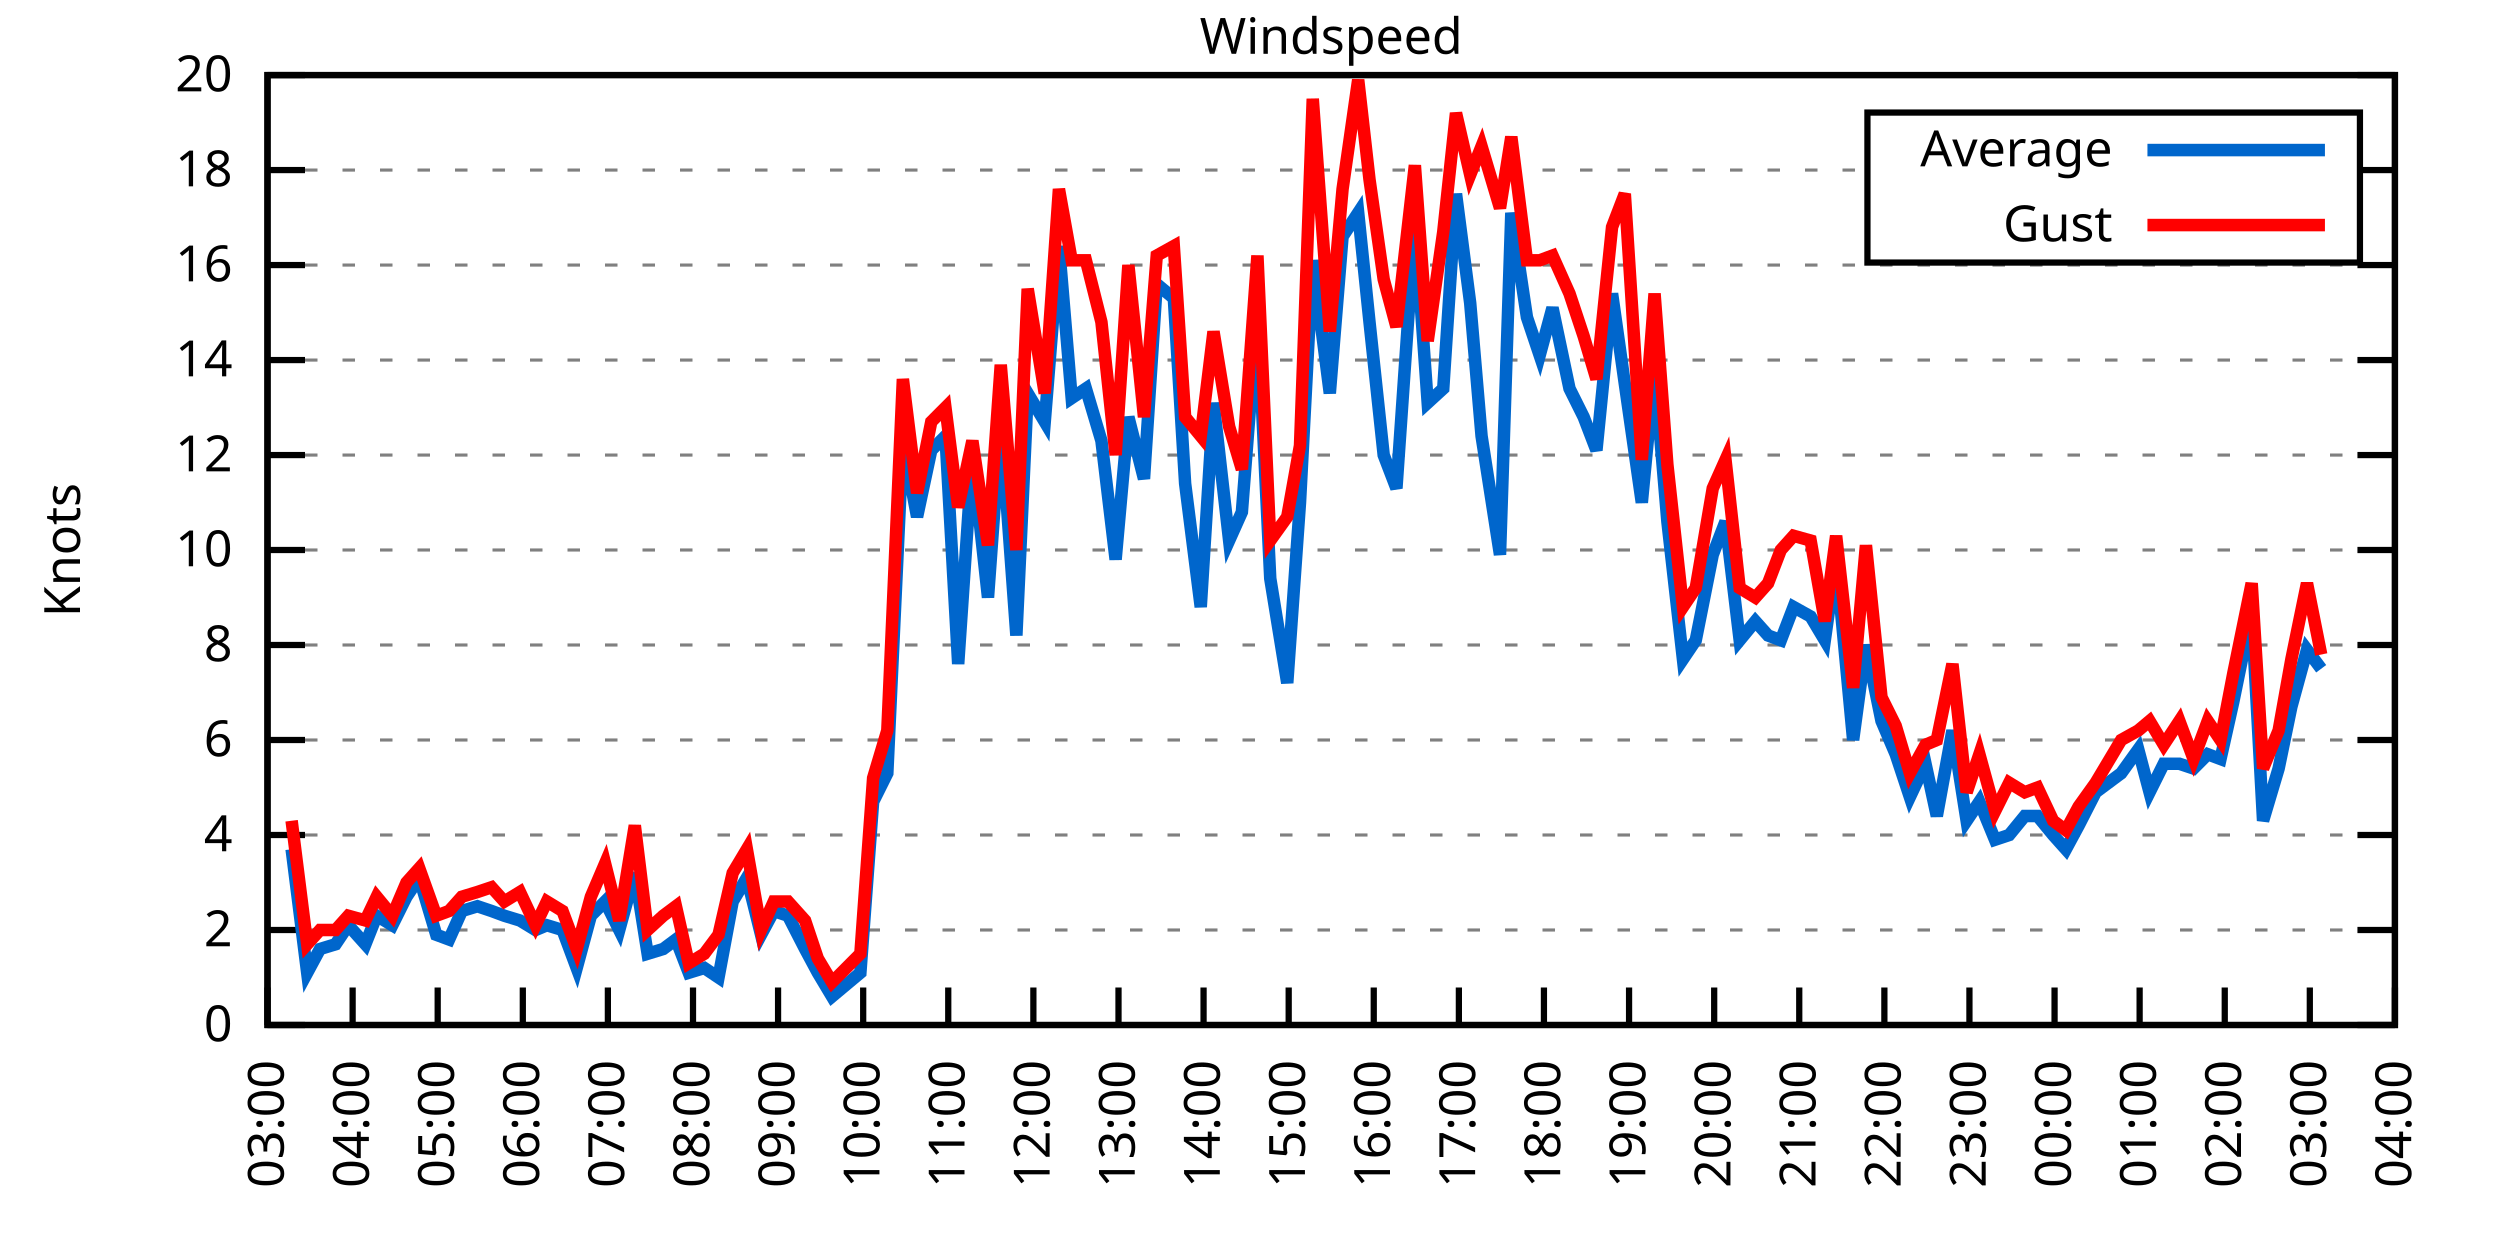
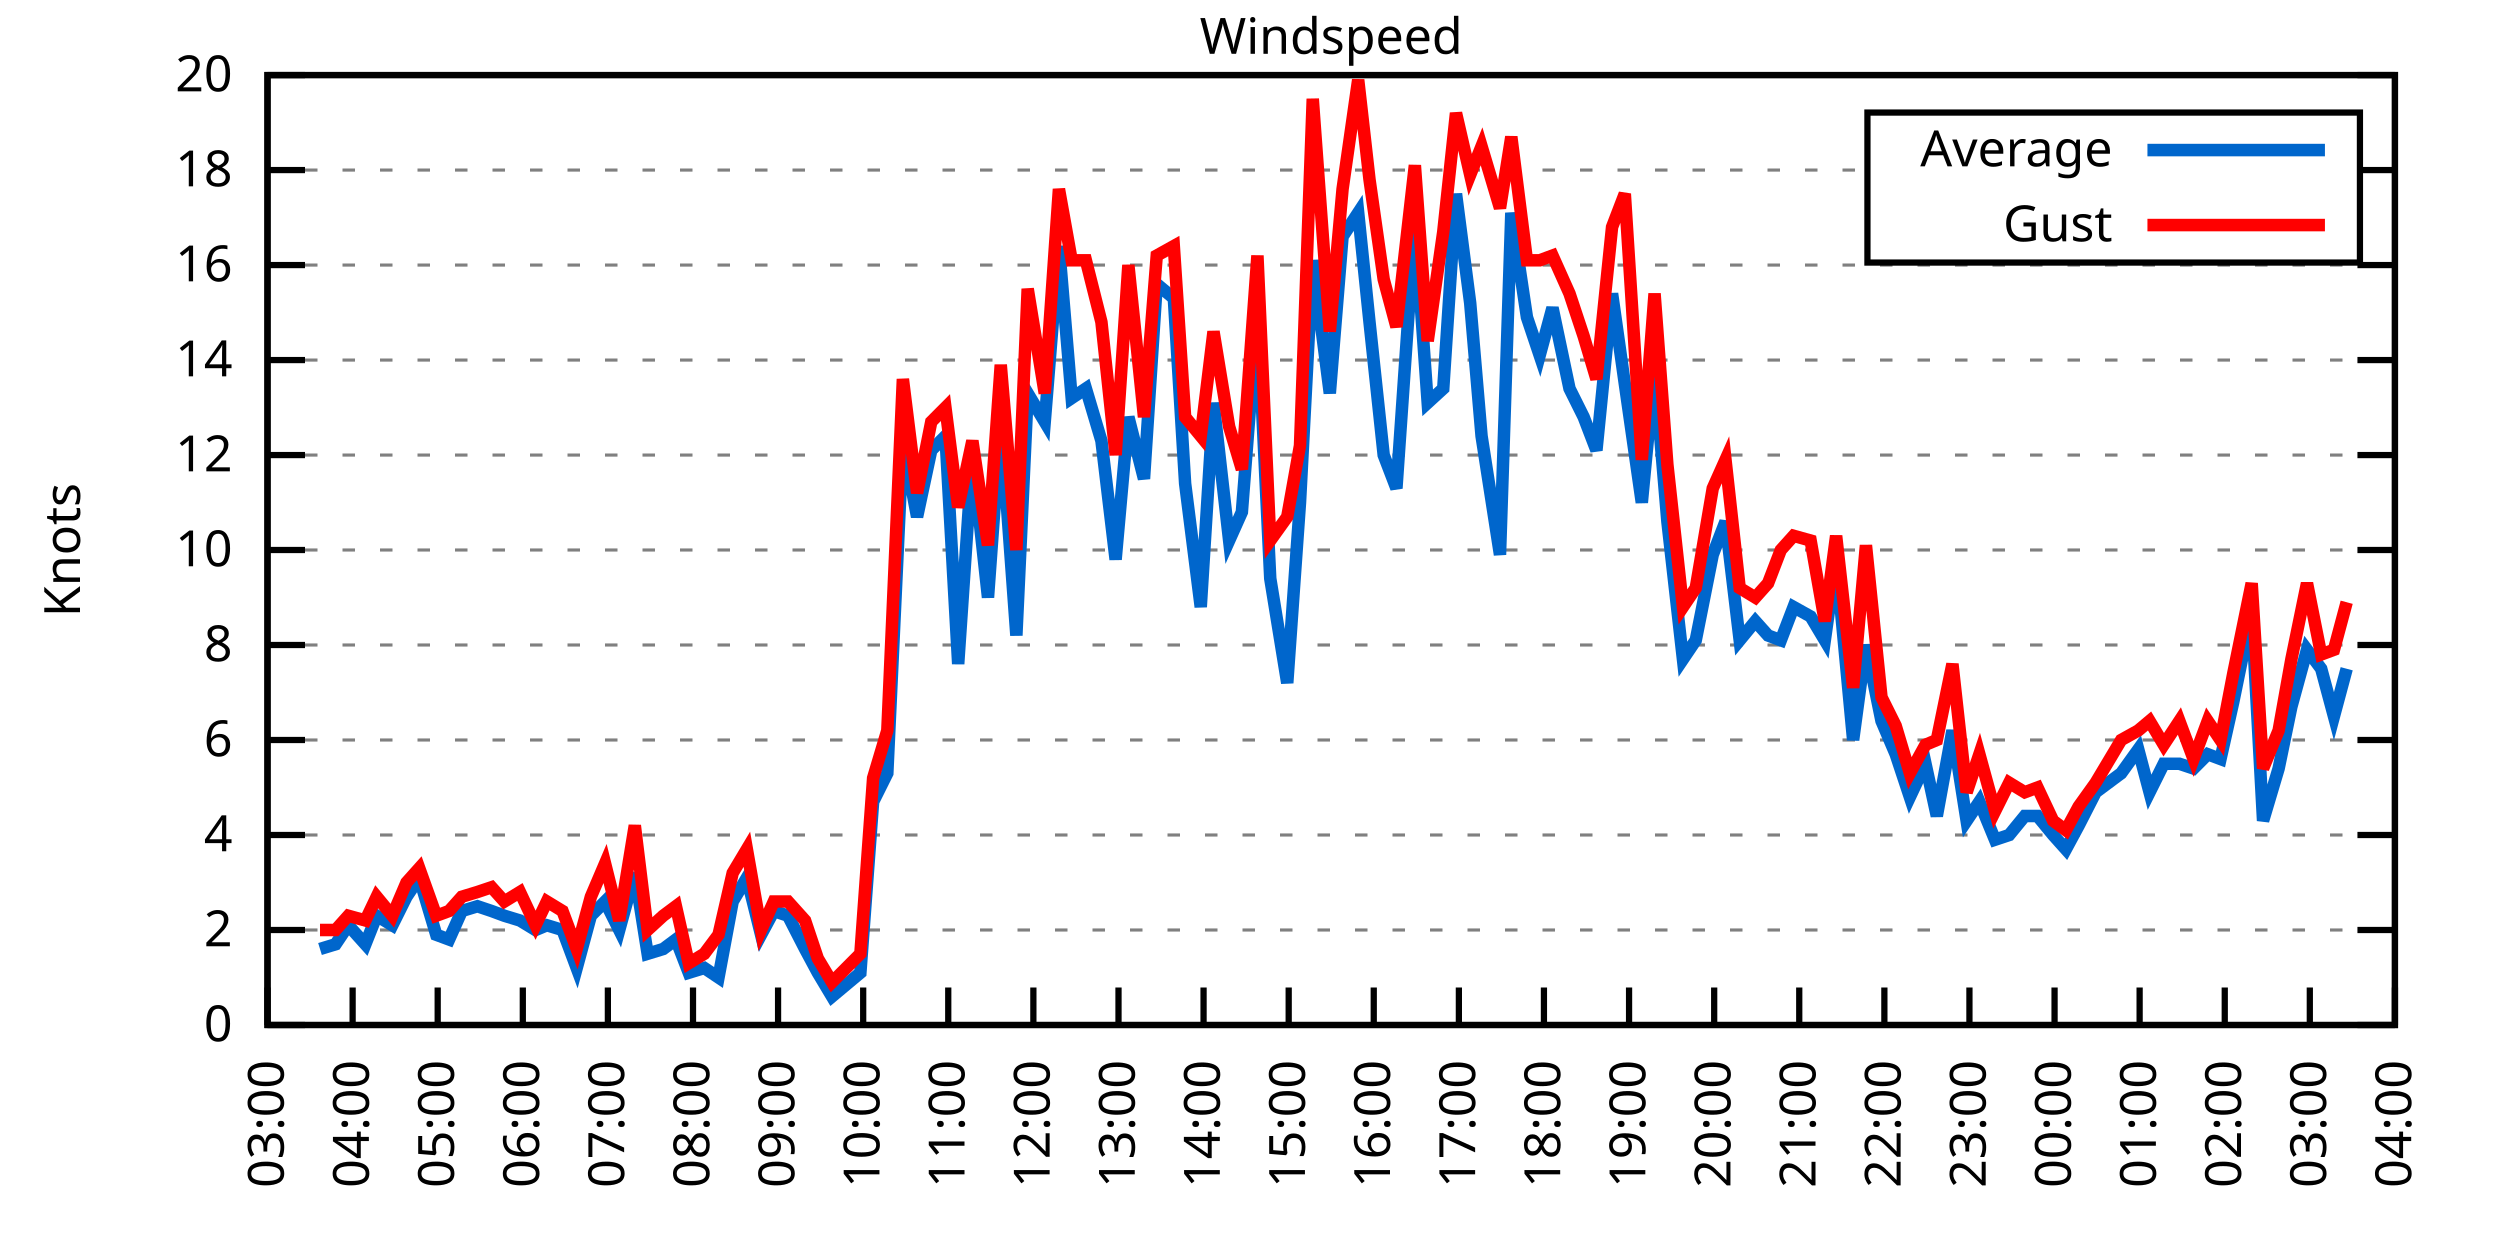
<svg xmlns="http://www.w3.org/2000/svg" xmlns:xlink="http://www.w3.org/1999/xlink" width="400" height="200" viewBox="0 0 400 200">
  <g id="gnuplot_canvas">
    <rect x="0" y="0" width="400" height="200" fill="none" />
    <defs>
      <circle id="gpDot" r="0.5" stroke-width="0.5" stroke="currentColor" />
      <path id="gpPt0" stroke-width="0.333" stroke="currentColor" d="M-1,0 h2 M0,-1 v2" />
      <path id="gpPt1" stroke-width="0.333" stroke="currentColor" d="M-1,-1 L1,1 M1,-1 L-1,1" />
      <path id="gpPt2" stroke-width="0.333" stroke="currentColor" d="M-1,0 L1,0 M0,-1 L0,1 M-1,-1 L1,1 M-1,1 L1,-1" />
      <rect id="gpPt3" stroke-width="0.333" stroke="currentColor" x="-1" y="-1" width="2" height="2" />
      <rect id="gpPt4" stroke-width="0.333" stroke="currentColor" fill="currentColor" x="-1" y="-1" width="2" height="2" />
      <circle id="gpPt5" stroke-width="0.333" stroke="currentColor" cx="0" cy="0" r="1" />
      <use xlink:href="#gpPt5" id="gpPt6" fill="currentColor" stroke="none" />
      <path id="gpPt7" stroke-width="0.333" stroke="currentColor" d="M0,-1.33 L-1.33,0.67 L1.33,0.67 z" />
      <use xlink:href="#gpPt7" id="gpPt8" fill="currentColor" stroke="none" />
      <use xlink:href="#gpPt7" id="gpPt9" stroke="currentColor" transform="rotate(180)" />
      <use xlink:href="#gpPt9" id="gpPt10" fill="currentColor" stroke="none" />
      <use xlink:href="#gpPt3" id="gpPt11" stroke="currentColor" transform="rotate(45)" />
      <use xlink:href="#gpPt11" id="gpPt12" fill="currentColor" stroke="none" />
      <path id="gpPt13" stroke-width="0.333" stroke="currentColor" d="M0,1.330 L1.265,0.411 L0.782,-1.067 L-0.782,-1.076 L-1.265,0.411 z" />
      <use xlink:href="#gpPt13" id="gpPt14" fill="currentColor" stroke="none" />
      <filter id="textbox" filterUnits="objectBoundingBox" x="0" y="0" height="1" width="1">
        <feFlood flood-color="white" flood-opacity="1" result="bgnd" />
        <feComposite in="SourceGraphic" in2="bgnd" operator="atop" />
      </filter>
      <filter id="greybox" filterUnits="objectBoundingBox" x="0" y="0" height="1" width="1">
        <feFlood flood-color="lightgrey" flood-opacity="1" result="grey" />
        <feComposite in="SourceGraphic" in2="grey" operator="atop" />
      </filter>
    </defs>
    <g fill="none" color="white" stroke="currentColor" stroke-width="1.00" stroke-linecap="butt" stroke-linejoin="miter">
</g>
    <g fill="none" color="black" stroke="currentColor" stroke-width="1.00" stroke-linecap="butt" stroke-linejoin="miter">
      <g stroke="none" shape-rendering="crispEdges">
        <polygon fill="rgb(255, 255, 255)" points="42.80,164.00 383.18,164.00 383.18,12.02 42.80,12.02 " />
      </g>
    </g>
    <g fill="none" color="black" stroke="currentColor" stroke-width="1.00" stroke-linecap="butt" stroke-linejoin="miter">
</g>
    <g fill="none" color="black" stroke="black" stroke-width="0.50" stroke-linecap="butt" stroke-linejoin="miter">
</g>
    <g fill="none" color="gray" stroke="currentColor" stroke-width="0.50" stroke-linecap="butt" stroke-linejoin="miter">
      <path stroke="gray" stroke-dasharray="2,4" class="gridline" d="M42.80,164.00 L383.19,164.00  " />
    </g>
    <g fill="none" color="gray" stroke="gray" stroke-width="1.00" stroke-linecap="butt" stroke-linejoin="miter">
</g>
    <g fill="none" color="black" stroke="currentColor" stroke-width="1.00" stroke-linecap="butt" stroke-linejoin="miter">
      <path stroke="black" d="M42.80,164.00 L48.80,164.00 M383.19,164.00 L377.19,164.00  " />
      <g transform="translate(37.20,166.60)" stroke="none" fill="black" font-family="Sans" font-size="8.00" text-anchor="end">
        <text>
          <tspan font-family="Sans"> 0</tspan>
        </text>
      </g>
    </g>
    <g fill="none" color="black" stroke="currentColor" stroke-width="1.00" stroke-linecap="butt" stroke-linejoin="miter">
</g>
    <g fill="none" color="black" stroke="black" stroke-width="0.50" stroke-linecap="butt" stroke-linejoin="miter">
</g>
    <g fill="none" color="gray" stroke="currentColor" stroke-width="0.50" stroke-linecap="butt" stroke-linejoin="miter">
      <path stroke="gray" stroke-dasharray="2,4" class="gridline" d="M42.80,148.80 L383.19,148.80  " />
    </g>
    <g fill="none" color="gray" stroke="gray" stroke-width="1.00" stroke-linecap="butt" stroke-linejoin="miter">
</g>
    <g fill="none" color="black" stroke="currentColor" stroke-width="1.00" stroke-linecap="butt" stroke-linejoin="miter">
      <path stroke="black" d="M42.80,148.80 L48.80,148.80 M383.19,148.80 L377.19,148.80  " />
      <g transform="translate(37.20,151.40)" stroke="none" fill="black" font-family="Sans" font-size="8.00" text-anchor="end">
        <text>
          <tspan font-family="Sans"> 2</tspan>
        </text>
      </g>
    </g>
    <g fill="none" color="black" stroke="currentColor" stroke-width="1.00" stroke-linecap="butt" stroke-linejoin="miter">
</g>
    <g fill="none" color="black" stroke="black" stroke-width="0.50" stroke-linecap="butt" stroke-linejoin="miter">
</g>
    <g fill="none" color="gray" stroke="currentColor" stroke-width="0.50" stroke-linecap="butt" stroke-linejoin="miter">
      <path stroke="gray" stroke-dasharray="2,4" class="gridline" d="M42.80,133.60 L383.19,133.60  " />
    </g>
    <g fill="none" color="gray" stroke="gray" stroke-width="1.00" stroke-linecap="butt" stroke-linejoin="miter">
</g>
    <g fill="none" color="black" stroke="currentColor" stroke-width="1.00" stroke-linecap="butt" stroke-linejoin="miter">
      <path stroke="black" d="M42.80,133.60 L48.80,133.60 M383.19,133.60 L377.19,133.60  " />
      <g transform="translate(37.20,136.20)" stroke="none" fill="black" font-family="Sans" font-size="8.00" text-anchor="end">
        <text>
          <tspan font-family="Sans"> 4</tspan>
        </text>
      </g>
    </g>
    <g fill="none" color="black" stroke="currentColor" stroke-width="1.00" stroke-linecap="butt" stroke-linejoin="miter">
</g>
    <g fill="none" color="black" stroke="black" stroke-width="0.50" stroke-linecap="butt" stroke-linejoin="miter">
</g>
    <g fill="none" color="gray" stroke="currentColor" stroke-width="0.50" stroke-linecap="butt" stroke-linejoin="miter">
      <path stroke="gray" stroke-dasharray="2,4" class="gridline" d="M42.80,118.40 L383.19,118.40  " />
    </g>
    <g fill="none" color="gray" stroke="gray" stroke-width="1.00" stroke-linecap="butt" stroke-linejoin="miter">
</g>
    <g fill="none" color="black" stroke="currentColor" stroke-width="1.00" stroke-linecap="butt" stroke-linejoin="miter">
      <path stroke="black" d="M42.80,118.40 L48.80,118.40 M383.19,118.40 L377.19,118.40  " />
      <g transform="translate(37.20,121.00)" stroke="none" fill="black" font-family="Sans" font-size="8.00" text-anchor="end">
        <text>
          <tspan font-family="Sans"> 6</tspan>
        </text>
      </g>
    </g>
    <g fill="none" color="black" stroke="currentColor" stroke-width="1.00" stroke-linecap="butt" stroke-linejoin="miter">
</g>
    <g fill="none" color="black" stroke="black" stroke-width="0.50" stroke-linecap="butt" stroke-linejoin="miter">
</g>
    <g fill="none" color="gray" stroke="currentColor" stroke-width="0.50" stroke-linecap="butt" stroke-linejoin="miter">
      <path stroke="gray" stroke-dasharray="2,4" class="gridline" d="M42.80,103.20 L383.19,103.20  " />
    </g>
    <g fill="none" color="gray" stroke="gray" stroke-width="1.00" stroke-linecap="butt" stroke-linejoin="miter">
</g>
    <g fill="none" color="black" stroke="currentColor" stroke-width="1.00" stroke-linecap="butt" stroke-linejoin="miter">
      <path stroke="black" d="M42.80,103.20 L48.80,103.20 M383.19,103.20 L377.19,103.20  " />
      <g transform="translate(37.20,105.80)" stroke="none" fill="black" font-family="Sans" font-size="8.00" text-anchor="end">
        <text>
          <tspan font-family="Sans"> 8</tspan>
        </text>
      </g>
    </g>
    <g fill="none" color="black" stroke="currentColor" stroke-width="1.00" stroke-linecap="butt" stroke-linejoin="miter">
</g>
    <g fill="none" color="black" stroke="black" stroke-width="0.50" stroke-linecap="butt" stroke-linejoin="miter">
</g>
    <g fill="none" color="gray" stroke="currentColor" stroke-width="0.50" stroke-linecap="butt" stroke-linejoin="miter">
      <path stroke="gray" stroke-dasharray="2,4" class="gridline" d="M42.80,88.00 L383.19,88.00  " />
    </g>
    <g fill="none" color="gray" stroke="gray" stroke-width="1.00" stroke-linecap="butt" stroke-linejoin="miter">
</g>
    <g fill="none" color="black" stroke="currentColor" stroke-width="1.00" stroke-linecap="butt" stroke-linejoin="miter">
      <path stroke="black" d="M42.80,88.00 L48.80,88.00 M383.19,88.00 L377.19,88.00  " />
      <g transform="translate(37.20,90.60)" stroke="none" fill="black" font-family="Sans" font-size="8.00" text-anchor="end">
        <text>
          <tspan font-family="Sans"> 10</tspan>
        </text>
      </g>
    </g>
    <g fill="none" color="black" stroke="currentColor" stroke-width="1.00" stroke-linecap="butt" stroke-linejoin="miter">
</g>
    <g fill="none" color="black" stroke="black" stroke-width="0.50" stroke-linecap="butt" stroke-linejoin="miter">
</g>
    <g fill="none" color="gray" stroke="currentColor" stroke-width="0.50" stroke-linecap="butt" stroke-linejoin="miter">
      <path stroke="gray" stroke-dasharray="2,4" class="gridline" d="M42.80,72.81 L383.19,72.81  " />
    </g>
    <g fill="none" color="gray" stroke="gray" stroke-width="1.00" stroke-linecap="butt" stroke-linejoin="miter">
</g>
    <g fill="none" color="black" stroke="currentColor" stroke-width="1.00" stroke-linecap="butt" stroke-linejoin="miter">
      <path stroke="black" d="M42.80,72.81 L48.80,72.81 M383.19,72.81 L377.19,72.81  " />
      <g transform="translate(37.20,75.41)" stroke="none" fill="black" font-family="Sans" font-size="8.00" text-anchor="end">
        <text>
          <tspan font-family="Sans"> 12</tspan>
        </text>
      </g>
    </g>
    <g fill="none" color="black" stroke="currentColor" stroke-width="1.00" stroke-linecap="butt" stroke-linejoin="miter">
</g>
    <g fill="none" color="black" stroke="black" stroke-width="0.50" stroke-linecap="butt" stroke-linejoin="miter">
</g>
    <g fill="none" color="gray" stroke="currentColor" stroke-width="0.50" stroke-linecap="butt" stroke-linejoin="miter">
      <path stroke="gray" stroke-dasharray="2,4" class="gridline" d="M42.80,57.61 L383.19,57.61  " />
    </g>
    <g fill="none" color="gray" stroke="gray" stroke-width="1.00" stroke-linecap="butt" stroke-linejoin="miter">
</g>
    <g fill="none" color="black" stroke="currentColor" stroke-width="1.00" stroke-linecap="butt" stroke-linejoin="miter">
      <path stroke="black" d="M42.80,57.61 L48.80,57.61 M383.19,57.61 L377.19,57.61  " />
      <g transform="translate(37.20,60.21)" stroke="none" fill="black" font-family="Sans" font-size="8.00" text-anchor="end">
        <text>
          <tspan font-family="Sans"> 14</tspan>
        </text>
      </g>
    </g>
    <g fill="none" color="black" stroke="currentColor" stroke-width="1.00" stroke-linecap="butt" stroke-linejoin="miter">
</g>
    <g fill="none" color="black" stroke="black" stroke-width="0.50" stroke-linecap="butt" stroke-linejoin="miter">
</g>
    <g fill="none" color="gray" stroke="currentColor" stroke-width="0.50" stroke-linecap="butt" stroke-linejoin="miter">
      <path stroke="gray" stroke-dasharray="2,4" class="gridline" d="M42.80,42.41 L383.19,42.41  " />
    </g>
    <g fill="none" color="gray" stroke="gray" stroke-width="1.00" stroke-linecap="butt" stroke-linejoin="miter">
</g>
    <g fill="none" color="black" stroke="currentColor" stroke-width="1.00" stroke-linecap="butt" stroke-linejoin="miter">
      <path stroke="black" d="M42.80,42.41 L48.80,42.41 M383.19,42.41 L377.19,42.41  " />
      <g transform="translate(37.20,45.01)" stroke="none" fill="black" font-family="Sans" font-size="8.00" text-anchor="end">
        <text>
          <tspan font-family="Sans"> 16</tspan>
        </text>
      </g>
    </g>
    <g fill="none" color="black" stroke="currentColor" stroke-width="1.00" stroke-linecap="butt" stroke-linejoin="miter">
</g>
    <g fill="none" color="black" stroke="black" stroke-width="0.50" stroke-linecap="butt" stroke-linejoin="miter">
</g>
    <g fill="none" color="gray" stroke="currentColor" stroke-width="0.50" stroke-linecap="butt" stroke-linejoin="miter">
      <path stroke="gray" stroke-dasharray="2,4" class="gridline" d="M42.80,27.21 L298.79,27.21 M377.59,27.21 L383.19,27.21  " />
    </g>
    <g fill="none" color="gray" stroke="gray" stroke-width="1.00" stroke-linecap="butt" stroke-linejoin="miter">
</g>
    <g fill="none" color="black" stroke="currentColor" stroke-width="1.00" stroke-linecap="butt" stroke-linejoin="miter">
      <path stroke="black" d="M42.80,27.21 L48.80,27.21 M383.19,27.21 L377.19,27.21  " />
      <g transform="translate(37.20,29.81)" stroke="none" fill="black" font-family="Sans" font-size="8.00" text-anchor="end">
        <text>
          <tspan font-family="Sans"> 18</tspan>
        </text>
      </g>
    </g>
    <g fill="none" color="black" stroke="currentColor" stroke-width="1.00" stroke-linecap="butt" stroke-linejoin="miter">
</g>
    <g fill="none" color="black" stroke="black" stroke-width="0.50" stroke-linecap="butt" stroke-linejoin="miter">
</g>
    <g fill="none" color="gray" stroke="currentColor" stroke-width="0.50" stroke-linecap="butt" stroke-linejoin="miter">
      <path stroke="gray" stroke-dasharray="2,4" class="gridline" d="M42.80,12.01 L383.19,12.01  " />
    </g>
    <g fill="none" color="gray" stroke="gray" stroke-width="1.00" stroke-linecap="butt" stroke-linejoin="miter">
</g>
    <g fill="none" color="black" stroke="currentColor" stroke-width="1.00" stroke-linecap="butt" stroke-linejoin="miter">
      <path stroke="black" d="M42.80,12.01 L48.80,12.01 M383.19,12.01 L377.19,12.01  " />
      <g transform="translate(37.20,14.61)" stroke="none" fill="black" font-family="Sans" font-size="8.00" text-anchor="end">
        <text>
          <tspan font-family="Sans"> 20</tspan>
        </text>
      </g>
    </g>
    <g fill="none" color="black" stroke="currentColor" stroke-width="1.00" stroke-linecap="butt" stroke-linejoin="miter">
      <path stroke="black" d="M42.80,164.00 L42.80,158.00  " />
      <g transform="translate(45.40,169.60) rotate(270.00)" stroke="none" fill="black" font-family="Sans" font-size="8.00" text-anchor="end">
        <text>
          <tspan font-family="Sans">03:00</tspan>
        </text>
      </g>
    </g>
    <g fill="none" color="black" stroke="currentColor" stroke-width="1.00" stroke-linecap="butt" stroke-linejoin="miter">
      <path stroke="black" d="M56.42,164.00 L56.42,158.00  " />
      <g transform="translate(59.02,169.60) rotate(270.00)" stroke="none" fill="black" font-family="Sans" font-size="8.00" text-anchor="end">
        <text>
          <tspan font-family="Sans">04:00</tspan>
        </text>
      </g>
    </g>
    <g fill="none" color="black" stroke="currentColor" stroke-width="1.00" stroke-linecap="butt" stroke-linejoin="miter">
      <path stroke="black" d="M70.03,164.00 L70.03,158.00  " />
      <g transform="translate(72.63,169.60) rotate(270.00)" stroke="none" fill="black" font-family="Sans" font-size="8.00" text-anchor="end">
        <text>
          <tspan font-family="Sans">05:00</tspan>
        </text>
      </g>
    </g>
    <g fill="none" color="black" stroke="currentColor" stroke-width="1.00" stroke-linecap="butt" stroke-linejoin="miter">
      <path stroke="black" d="M83.65,164.00 L83.65,158.00  " />
      <g transform="translate(86.25,169.60) rotate(270.00)" stroke="none" fill="black" font-family="Sans" font-size="8.00" text-anchor="end">
        <text>
          <tspan font-family="Sans">06:00</tspan>
        </text>
      </g>
    </g>
    <g fill="none" color="black" stroke="currentColor" stroke-width="1.00" stroke-linecap="butt" stroke-linejoin="miter">
      <path stroke="black" d="M97.26,164.00 L97.26,158.00  " />
      <g transform="translate(99.86,169.60) rotate(270.00)" stroke="none" fill="black" font-family="Sans" font-size="8.00" text-anchor="end">
        <text>
          <tspan font-family="Sans">07:00</tspan>
        </text>
      </g>
    </g>
    <g fill="none" color="black" stroke="currentColor" stroke-width="1.00" stroke-linecap="butt" stroke-linejoin="miter">
      <path stroke="black" d="M110.88,164.00 L110.88,158.00  " />
      <g transform="translate(113.48,169.60) rotate(270.00)" stroke="none" fill="black" font-family="Sans" font-size="8.00" text-anchor="end">
        <text>
          <tspan font-family="Sans">08:00</tspan>
        </text>
      </g>
    </g>
    <g fill="none" color="black" stroke="currentColor" stroke-width="1.00" stroke-linecap="butt" stroke-linejoin="miter">
      <path stroke="black" d="M124.49,164.00 L124.49,158.00  " />
      <g transform="translate(127.09,169.60) rotate(270.00)" stroke="none" fill="black" font-family="Sans" font-size="8.00" text-anchor="end">
        <text>
          <tspan font-family="Sans">09:00</tspan>
        </text>
      </g>
    </g>
    <g fill="none" color="black" stroke="currentColor" stroke-width="1.00" stroke-linecap="butt" stroke-linejoin="miter">
      <path stroke="black" d="M138.11,164.00 L138.11,158.00  " />
      <g transform="translate(140.71,169.60) rotate(270.00)" stroke="none" fill="black" font-family="Sans" font-size="8.00" text-anchor="end">
        <text>
          <tspan font-family="Sans">10:00</tspan>
        </text>
      </g>
    </g>
    <g fill="none" color="black" stroke="currentColor" stroke-width="1.00" stroke-linecap="butt" stroke-linejoin="miter">
      <path stroke="black" d="M151.72,164.00 L151.72,158.00  " />
      <g transform="translate(154.32,169.60) rotate(270.00)" stroke="none" fill="black" font-family="Sans" font-size="8.00" text-anchor="end">
        <text>
          <tspan font-family="Sans">11:00</tspan>
        </text>
      </g>
    </g>
    <g fill="none" color="black" stroke="currentColor" stroke-width="1.00" stroke-linecap="butt" stroke-linejoin="miter">
      <path stroke="black" d="M165.34,164.00 L165.34,158.00  " />
      <g transform="translate(167.94,169.60) rotate(270.00)" stroke="none" fill="black" font-family="Sans" font-size="8.00" text-anchor="end">
        <text>
          <tspan font-family="Sans">12:00</tspan>
        </text>
      </g>
    </g>
    <g fill="none" color="black" stroke="currentColor" stroke-width="1.00" stroke-linecap="butt" stroke-linejoin="miter">
      <path stroke="black" d="M178.96,164.00 L178.96,158.00  " />
      <g transform="translate(181.56,169.60) rotate(270.00)" stroke="none" fill="black" font-family="Sans" font-size="8.00" text-anchor="end">
        <text>
          <tspan font-family="Sans">13:00</tspan>
        </text>
      </g>
    </g>
    <g fill="none" color="black" stroke="currentColor" stroke-width="1.00" stroke-linecap="butt" stroke-linejoin="miter">
      <path stroke="black" d="M192.57,164.00 L192.57,158.00  " />
      <g transform="translate(195.17,169.60) rotate(270.00)" stroke="none" fill="black" font-family="Sans" font-size="8.00" text-anchor="end">
        <text>
          <tspan font-family="Sans">14:00</tspan>
        </text>
      </g>
    </g>
    <g fill="none" color="black" stroke="currentColor" stroke-width="1.00" stroke-linecap="butt" stroke-linejoin="miter">
      <path stroke="black" d="M206.19,164.00 L206.19,158.00  " />
      <g transform="translate(208.79,169.60) rotate(270.00)" stroke="none" fill="black" font-family="Sans" font-size="8.00" text-anchor="end">
        <text>
          <tspan font-family="Sans">15:00</tspan>
        </text>
      </g>
    </g>
    <g fill="none" color="black" stroke="currentColor" stroke-width="1.00" stroke-linecap="butt" stroke-linejoin="miter">
      <path stroke="black" d="M219.80,164.00 L219.80,158.00  " />
      <g transform="translate(222.40,169.60) rotate(270.00)" stroke="none" fill="black" font-family="Sans" font-size="8.00" text-anchor="end">
        <text>
          <tspan font-family="Sans">16:00</tspan>
        </text>
      </g>
    </g>
    <g fill="none" color="black" stroke="currentColor" stroke-width="1.00" stroke-linecap="butt" stroke-linejoin="miter">
      <path stroke="black" d="M233.42,164.00 L233.42,158.00  " />
      <g transform="translate(236.02,169.60) rotate(270.00)" stroke="none" fill="black" font-family="Sans" font-size="8.00" text-anchor="end">
        <text>
          <tspan font-family="Sans">17:00</tspan>
        </text>
      </g>
    </g>
    <g fill="none" color="black" stroke="currentColor" stroke-width="1.00" stroke-linecap="butt" stroke-linejoin="miter">
      <path stroke="black" d="M247.03,164.00 L247.03,158.00  " />
      <g transform="translate(249.63,169.60) rotate(270.00)" stroke="none" fill="black" font-family="Sans" font-size="8.00" text-anchor="end">
        <text>
          <tspan font-family="Sans">18:00</tspan>
        </text>
      </g>
    </g>
    <g fill="none" color="black" stroke="currentColor" stroke-width="1.00" stroke-linecap="butt" stroke-linejoin="miter">
      <path stroke="black" d="M260.65,164.00 L260.65,158.00  " />
      <g transform="translate(263.25,169.60) rotate(270.00)" stroke="none" fill="black" font-family="Sans" font-size="8.00" text-anchor="end">
        <text>
          <tspan font-family="Sans">19:00</tspan>
        </text>
      </g>
    </g>
    <g fill="none" color="black" stroke="currentColor" stroke-width="1.00" stroke-linecap="butt" stroke-linejoin="miter">
      <path stroke="black" d="M274.27,164.00 L274.27,158.00  " />
      <g transform="translate(276.87,169.60) rotate(270.00)" stroke="none" fill="black" font-family="Sans" font-size="8.00" text-anchor="end">
        <text>
          <tspan font-family="Sans">20:00</tspan>
        </text>
      </g>
    </g>
    <g fill="none" color="black" stroke="currentColor" stroke-width="1.00" stroke-linecap="butt" stroke-linejoin="miter">
      <path stroke="black" d="M287.88,164.00 L287.88,158.00  " />
      <g transform="translate(290.48,169.60) rotate(270.00)" stroke="none" fill="black" font-family="Sans" font-size="8.00" text-anchor="end">
        <text>
          <tspan font-family="Sans">21:00</tspan>
        </text>
      </g>
    </g>
    <g fill="none" color="black" stroke="currentColor" stroke-width="1.00" stroke-linecap="butt" stroke-linejoin="miter">
      <path stroke="black" d="M301.50,164.00 L301.50,158.00  " />
      <g transform="translate(304.10,169.60) rotate(270.00)" stroke="none" fill="black" font-family="Sans" font-size="8.00" text-anchor="end">
        <text>
          <tspan font-family="Sans">22:00</tspan>
        </text>
      </g>
    </g>
    <g fill="none" color="black" stroke="currentColor" stroke-width="1.00" stroke-linecap="butt" stroke-linejoin="miter">
      <path stroke="black" d="M315.11,164.00 L315.11,158.00  " />
      <g transform="translate(317.71,169.60) rotate(270.00)" stroke="none" fill="black" font-family="Sans" font-size="8.00" text-anchor="end">
        <text>
          <tspan font-family="Sans">23:00</tspan>
        </text>
      </g>
    </g>
    <g fill="none" color="black" stroke="currentColor" stroke-width="1.00" stroke-linecap="butt" stroke-linejoin="miter">
      <path stroke="black" d="M328.73,164.00 L328.73,158.00  " />
      <g transform="translate(331.33,169.60) rotate(270.00)" stroke="none" fill="black" font-family="Sans" font-size="8.00" text-anchor="end">
        <text>
          <tspan font-family="Sans">00:00</tspan>
        </text>
      </g>
    </g>
    <g fill="none" color="black" stroke="currentColor" stroke-width="1.00" stroke-linecap="butt" stroke-linejoin="miter">
      <path stroke="black" d="M342.34,164.00 L342.34,158.00  " />
      <g transform="translate(344.94,169.60) rotate(270.00)" stroke="none" fill="black" font-family="Sans" font-size="8.00" text-anchor="end">
        <text>
          <tspan font-family="Sans">01:00</tspan>
        </text>
      </g>
    </g>
    <g fill="none" color="black" stroke="currentColor" stroke-width="1.00" stroke-linecap="butt" stroke-linejoin="miter">
      <path stroke="black" d="M355.96,164.00 L355.96,158.00  " />
      <g transform="translate(358.56,169.60) rotate(270.00)" stroke="none" fill="black" font-family="Sans" font-size="8.00" text-anchor="end">
        <text>
          <tspan font-family="Sans">02:00</tspan>
        </text>
      </g>
    </g>
    <g fill="none" color="black" stroke="currentColor" stroke-width="1.00" stroke-linecap="butt" stroke-linejoin="miter">
      <path stroke="black" d="M369.57,164.00 L369.57,158.00  " />
      <g transform="translate(372.17,169.60) rotate(270.00)" stroke="none" fill="black" font-family="Sans" font-size="8.00" text-anchor="end">
        <text>
          <tspan font-family="Sans">03:00</tspan>
        </text>
      </g>
    </g>
    <g fill="none" color="black" stroke="currentColor" stroke-width="1.00" stroke-linecap="butt" stroke-linejoin="miter">
      <path stroke="black" d="M383.19,164.00 L383.19,158.00  " />
      <g transform="translate(385.79,169.60) rotate(270.00)" stroke="none" fill="black" font-family="Sans" font-size="8.00" text-anchor="end">
        <text>
          <tspan font-family="Sans">04:00</tspan>
        </text>
      </g>
    </g>
    <g fill="none" color="black" stroke="currentColor" stroke-width="1.00" stroke-linecap="butt" stroke-linejoin="miter">
</g>
    <g fill="none" color="black" stroke="currentColor" stroke-width="1.00" stroke-linecap="butt" stroke-linejoin="miter">
      <path stroke="black" d="M42.80,12.01 L42.80,164.00 L383.19,164.00 L383.19,12.01 L42.80,12.01 Z  " />
    </g>
    <g fill="none" color="black" stroke="currentColor" stroke-width="1.00" stroke-linecap="butt" stroke-linejoin="miter">
</g>
    <g fill="none" color="black" stroke="currentColor" stroke-width="1.00" stroke-linecap="butt" stroke-linejoin="miter">
      <path stroke="black" d="M298.79,42.01 L298.79,18.01 L377.59,18.01 L377.59,42.01 L298.79,42.01 Z  " />
    </g>
    <g id="Windspeed_plot_1">
      <g fill="none" color="white" stroke="black" stroke-width="2.00" stroke-linecap="butt" stroke-linejoin="miter">
</g>
      <g fill="none" color="black" stroke="currentColor" stroke-width="2.00" stroke-linecap="butt" stroke-linejoin="miter">
        <g transform="translate(337.99,26.61)" stroke="none" fill="black" font-family="Sans" font-size="8.00" text-anchor="end">
          <text>
            <tspan font-family="Sans">Average</tspan>
          </text>
        </g>
      </g>
      <g fill="none" color="black" stroke="currentColor" stroke-width="2.00" stroke-linecap="butt" stroke-linejoin="miter">
-         <path stroke="rgb(  0, 102, 204)" d="M343.59,24.01 L371.99,24.01 M46.66,135.88 L49.15,155.64 L51.20,151.84 L53.69,151.08 L55.73,148.04 L58.46,151.08   L60.27,146.52 L62.77,148.04 L65.04,143.48 L67.08,140.44 L69.80,149.56 L71.85,150.32 L73.89,145.76 L76.39,145.00   L78.65,145.76 L80.70,146.52 L83.19,147.28 L85.69,148.80 L87.50,148.04 L90.00,148.80 L92.27,154.88 L94.54,146.52   L96.81,144.24 L99.08,148.80 L101.57,139.68 L103.62,152.60 L106.11,151.84 L108.15,150.32 L110.20,155.64 L112.69,154.88   L114.96,156.40 L117.23,144.24 L119.50,140.44 L121.77,149.56 L123.81,145.76 L126.08,146.52 L128.81,151.84 L130.85,155.64   L133.12,159.44 L137.66,155.64 L139.70,128.28 L141.97,123.72 L144.46,70.53 L146.73,82.69 L149.00,72.05 L151.27,69.77   L153.31,106.24 L155.58,72.81 L158.08,95.60 L160.12,67.49 L162.62,101.68 L164.43,62.93 L167.16,67.49 L169.43,39.37   L171.47,63.69 L173.74,62.17 L176.23,70.53 L178.50,89.52 L180.54,66.73 L183.04,76.61 L185.08,45.45 L187.81,47.73   L189.62,77.37 L192.12,97.12 L194.16,64.45 L196.66,86.49 L198.70,81.93 L201.19,50.01 L203.24,92.56 L205.96,109.28   L208.00,80.41 L210.04,41.65 L212.77,62.93 L214.81,37.85 L217.31,34.05 L219.12,51.53 L221.39,72.81 L223.43,78.13   L226.38,35.57 L228.43,64.45 L230.92,62.17 L232.96,31.01 L235.23,48.49 L237.05,69.77 L240.00,88.76 L241.81,34.05   L244.31,50.77 L246.35,56.85 L248.40,49.25 L251.12,62.17 L253.39,66.73 L255.43,72.05 L257.93,46.97 L259.97,61.41   L262.69,80.41 L264.73,59.13 L266.78,83.45 L269.27,105.48 L271.32,102.44 L274.04,88.76 L276.08,83.45 L278.35,102.44   L280.85,99.40 L282.89,101.68 L284.93,102.44 L286.97,97.12 L289.70,98.64 L291.97,102.44 L293.78,89.52 L296.50,118.40   L298.55,103.20 L301.04,115.36 L303.31,120.68 L305.58,127.52 L308.08,122.20 L309.89,130.56 L312.39,116.88 L314.66,131.32   L316.70,128.28 L319.20,134.36 L321.47,133.60 L323.96,130.56 L326.00,130.56 L328.50,133.60 L330.54,135.88 L332.59,132.08   L335.31,126.76 L339.39,123.72 L342.12,119.92 L343.93,126.76 L346.20,122.20 L348.70,122.20 L350.97,122.96 L353.24,120.68   L355.28,121.44 L357.32,112.32 L360.27,97.88 L362.09,131.32 L364.58,122.96 L366.62,113.08 L369.12,103.96 L371.39,107.00    " />
+         <path stroke="rgb(  0, 102, 204)" d="M343.59,24.01 L371.99,24.01 M51.20,151.84 L53.69,151.08 L55.73,148.04 L58.46,151.08 L60.27,146.52 L62.77,148.04   L65.04,143.48 L67.08,140.44 L69.80,149.56 L71.85,150.32 L73.89,145.76 L76.39,145.00 L78.65,145.76 L80.70,146.52   L83.19,147.28 L85.69,148.80 L87.50,148.04 L90.00,148.80 L92.27,154.88 L94.54,146.52 L96.81,144.24 L99.08,148.80   L101.57,139.68 L103.62,152.60 L106.11,151.84 L108.15,150.32 L110.20,155.64 L112.69,154.88 L114.96,156.40 L117.23,144.24   L119.50,140.44 L121.77,149.56 L123.81,145.76 L126.08,146.52 L128.81,151.84 L130.85,155.64 L133.12,159.44 L137.66,155.64   L139.70,128.28 L141.97,123.72 L144.46,70.53 L146.73,82.69 L149.00,72.05 L151.27,69.77 L153.31,106.24 L155.58,72.81   L158.08,95.60 L160.12,67.49 L162.62,101.68 L164.43,62.93 L167.16,67.49 L169.43,39.37 L171.47,63.69 L173.74,62.17   L176.23,70.53 L178.50,89.52 L180.54,66.73 L183.04,76.61 L185.08,45.45 L187.81,47.73 L189.62,77.37 L192.12,97.12   L194.16,64.45 L196.66,86.49 L198.70,81.93 L201.19,50.01 L203.24,92.56 L205.96,109.28 L208.00,80.41 L210.04,41.65   L212.77,62.93 L214.81,37.85 L217.31,34.05 L219.12,51.53 L221.39,72.81 L223.43,78.13 L226.38,35.57 L228.43,64.45   L230.92,62.17 L232.96,31.01 L235.23,48.49 L237.05,69.77 L240.00,88.76 L241.81,34.05 L244.31,50.77 L246.35,56.85   L248.40,49.25 L251.12,62.17 L253.39,66.73 L255.43,72.05 L257.93,46.97 L259.97,61.41 L262.69,80.41 L264.73,59.13   L266.78,83.45 L269.27,105.48 L271.32,102.44 L274.04,88.76 L276.08,83.45 L278.35,102.44 L280.85,99.40 L282.89,101.68   L284.93,102.44 L286.97,97.12 L289.70,98.64 L291.97,102.44 L293.78,89.52 L296.50,118.40 L298.55,103.20 L301.04,115.36   L303.31,120.68 L305.58,127.52 L308.08,122.20 L309.89,130.56 L312.39,116.88 L314.66,131.32 L316.70,128.28 L319.20,134.36   L321.47,133.60 L323.96,130.56 L326.00,130.56 L328.50,133.60 L330.54,135.88 L332.59,132.08 L335.31,126.76 L339.39,123.72   L342.12,119.92 L343.93,126.76 L346.20,122.20 L348.70,122.20 L350.97,122.96 L353.24,120.68 L355.28,121.44 L357.32,112.32   L360.27,97.88 L362.09,131.32 L364.58,122.96 L366.62,113.08 L369.12,103.96 L371.39,107.00 L373.43,114.60 L375.47,107.00    " />
      </g>
    </g>
    <g id="Windspeed_plot_2">
      <g fill="none" color="black" stroke="currentColor" stroke-width="2.00" stroke-linecap="butt" stroke-linejoin="miter">
        <g transform="translate(337.99,38.61)" stroke="none" fill="black" font-family="Sans" font-size="8.00" text-anchor="end">
          <text>
            <tspan font-family="Sans">Gust</tspan>
          </text>
        </g>
      </g>
      <g fill="none" color="black" stroke="currentColor" stroke-width="2.00" stroke-linecap="butt" stroke-linejoin="miter">
-         <path stroke="rgb(255,   0,   0)" d="M343.59,36.01 L371.99,36.01 M46.66,131.32 L49.15,151.08 L51.20,148.80 L53.69,148.80 L55.73,146.52 L58.46,147.28   L60.27,143.48 L62.77,146.52 L65.04,141.20 L67.08,138.92 L69.80,146.52 L71.85,145.76 L73.89,143.48 L76.39,142.72   L78.65,141.96 L80.70,144.24 L83.19,142.72 L85.69,148.04 L87.50,144.24 L90.00,145.76 L92.27,151.84 L94.54,143.48   L96.81,138.16 L99.08,147.28 L101.57,132.08 L103.62,148.80 L106.11,146.52 L108.15,145.00 L110.20,154.12 L112.69,152.60   L114.96,149.56 L117.23,139.68 L119.50,135.88 L121.77,148.80 L123.81,144.24 L126.08,144.24 L128.81,147.28 L130.85,153.36   L133.12,157.16 L137.66,152.60 L139.70,124.48 L141.97,116.88 L144.46,60.65 L146.73,78.89 L149.00,67.49 L151.27,65.21   L153.31,81.17 L155.58,70.53 L158.08,87.25 L160.12,58.37 L162.62,88.00 L164.43,46.21 L167.16,62.93 L169.43,30.25   L171.47,41.65 L173.74,41.65 L176.23,51.53 L178.50,72.81 L180.54,42.41 L183.04,66.73 L185.08,40.89 L187.81,39.37   L189.62,66.73 L192.12,69.77 L194.16,53.05 L196.66,68.25 L198.70,75.09 L201.19,40.89 L203.24,86.49 L205.96,82.69   L208.00,71.29 L210.04,15.81 L212.77,53.05 L214.81,30.25 L217.31,12.77 L219.12,28.73 L221.39,44.69 L223.43,52.29   L226.38,26.45 L228.43,54.57 L230.92,37.09 L232.96,18.09 L235.23,27.97 L237.05,23.41 L240.00,33.29 L241.81,21.89   L244.31,41.65 L246.35,41.65 L248.40,40.89 L251.12,46.97 L253.39,53.81 L255.43,60.65 L257.93,36.33 L259.97,31.01   L262.69,73.57 L264.73,46.97 L266.78,74.33 L269.27,97.12 L271.32,94.08 L274.04,78.13 L276.08,73.57 L278.35,94.08   L280.85,95.60 L282.89,93.32 L284.93,88.00 L286.97,85.73 L289.70,86.49 L291.97,99.40 L293.78,85.73 L296.50,110.04   L298.55,87.25 L301.04,111.56 L303.31,116.12 L305.58,123.72 L308.08,119.16 L309.89,118.40 L312.39,106.24 L314.66,126.76   L316.70,120.68 L319.20,129.80 L321.47,125.24 L323.96,126.76 L326.00,126.00 L328.50,131.32 L330.54,132.84 L332.59,129.04   L335.31,125.24 L339.39,118.40 L342.12,116.88 L343.93,115.36 L346.20,119.16 L348.70,115.36 L350.97,121.44 L353.24,115.36   L355.28,118.40 L357.32,107.76 L360.27,93.32 L362.09,122.96 L364.58,116.88 L366.62,105.48 L369.12,93.32 L371.39,104.72    " />
+         <path stroke="rgb(255,   0,   0)" d="M343.59,36.01 L371.99,36.01 M51.20,148.80 L53.69,148.80 L55.73,146.52 L58.46,147.28 L60.27,143.48 L62.77,146.52   L65.04,141.20 L67.08,138.92 L69.80,146.52 L71.85,145.76 L73.89,143.48 L76.39,142.72 L78.65,141.96 L80.70,144.24   L83.19,142.72 L85.69,148.04 L87.50,144.24 L90.00,145.76 L92.27,151.84 L94.54,143.48 L96.81,138.16 L99.08,147.28   L101.57,132.08 L103.62,148.80 L106.11,146.52 L108.15,145.00 L110.20,154.12 L112.69,152.60 L114.96,149.56 L117.23,139.68   L119.50,135.88 L121.77,148.80 L123.81,144.24 L126.08,144.24 L128.81,147.28 L130.85,153.36 L133.12,157.16 L137.66,152.60   L139.70,124.48 L141.97,116.88 L144.46,60.65 L146.73,78.89 L149.00,67.49 L151.27,65.21 L153.31,81.17 L155.58,70.53   L158.08,87.25 L160.12,58.37 L162.62,88.00 L164.43,46.21 L167.16,62.93 L169.43,30.25 L171.47,41.65 L173.74,41.65   L176.23,51.53 L178.50,72.81 L180.54,42.41 L183.04,66.73 L185.08,40.89 L187.81,39.37 L189.62,66.73 L192.12,69.77   L194.16,53.05 L196.66,68.25 L198.70,75.09 L201.19,40.89 L203.24,86.49 L205.96,82.69 L208.00,71.29 L210.04,15.81   L212.77,53.05 L214.81,30.25 L217.31,12.77 L219.12,28.73 L221.39,44.69 L223.43,52.29 L226.38,26.45 L228.43,54.57   L230.92,37.09 L232.96,18.09 L235.23,27.97 L237.05,23.41 L240.00,33.29 L241.81,21.89 L244.31,41.65 L246.35,41.65   L248.40,40.89 L251.12,46.97 L253.39,53.81 L255.43,60.65 L257.93,36.33 L259.97,31.01 L262.69,73.57 L264.73,46.97   L266.78,74.33 L269.27,97.12 L271.32,94.08 L274.04,78.13 L276.08,73.57 L278.35,94.08 L280.85,95.60 L282.89,93.32   L284.93,88.00 L286.97,85.73 L289.70,86.49 L291.97,99.40 L293.78,85.73 L296.50,110.04 L298.55,87.25 L301.04,111.56   L303.31,116.12 L305.58,123.72 L308.08,119.16 L309.89,118.40 L312.39,106.24 L314.66,126.76 L316.70,120.68 L319.20,129.80   L321.47,125.24 L323.96,126.76 L326.00,126.00 L328.50,131.32 L330.54,132.84 L332.59,129.04 L335.31,125.24 L339.39,118.40   L342.12,116.88 L343.93,115.36 L346.20,119.16 L348.70,115.36 L350.97,121.44 L353.24,115.36 L355.28,118.40 L357.32,107.76   L360.27,93.32 L362.09,122.96 L364.58,116.88 L366.62,105.48 L369.12,93.32 L371.39,104.72 L373.43,103.96 L375.47,96.36    " />
      </g>
    </g>
    <g fill="none" color="black" stroke="currentColor" stroke-width="2.00" stroke-linecap="butt" stroke-linejoin="miter">
</g>
    <g fill="none" color="black" stroke="black" stroke-width="1.00" stroke-linecap="butt" stroke-linejoin="miter">
</g>
    <g fill="none" color="black" stroke="currentColor" stroke-width="1.00" stroke-linecap="butt" stroke-linejoin="miter">
      <path stroke="black" d="M42.80,12.01 L42.80,164.00 L383.19,164.00 L383.19,12.01 L42.80,12.01 Z  " />
      <g transform="translate(12.80,88.01) rotate(270.00)" stroke="none" fill="black" font-family="Sans" font-size="8.00" text-anchor="middle">
        <text>
          <tspan font-family="Sans">Knots</tspan>
        </text>
      </g>
    </g>
    <g fill="none" color="black" stroke="currentColor" stroke-width="1.00" stroke-linecap="butt" stroke-linejoin="miter">
</g>
    <g fill="none" color="black" stroke="currentColor" stroke-width="1.00" stroke-linecap="butt" stroke-linejoin="miter">
      <g transform="translate(212.99,8.61)" stroke="none" fill="black" font-family="Sans" font-size="8.00" text-anchor="middle">
        <text>
          <tspan font-family="Sans">Windspeed</tspan>
        </text>
      </g>
    </g>
    <g fill="none" color="black" stroke="currentColor" stroke-width="1.00" stroke-linecap="butt" stroke-linejoin="miter">
</g>
  </g>
</svg>
